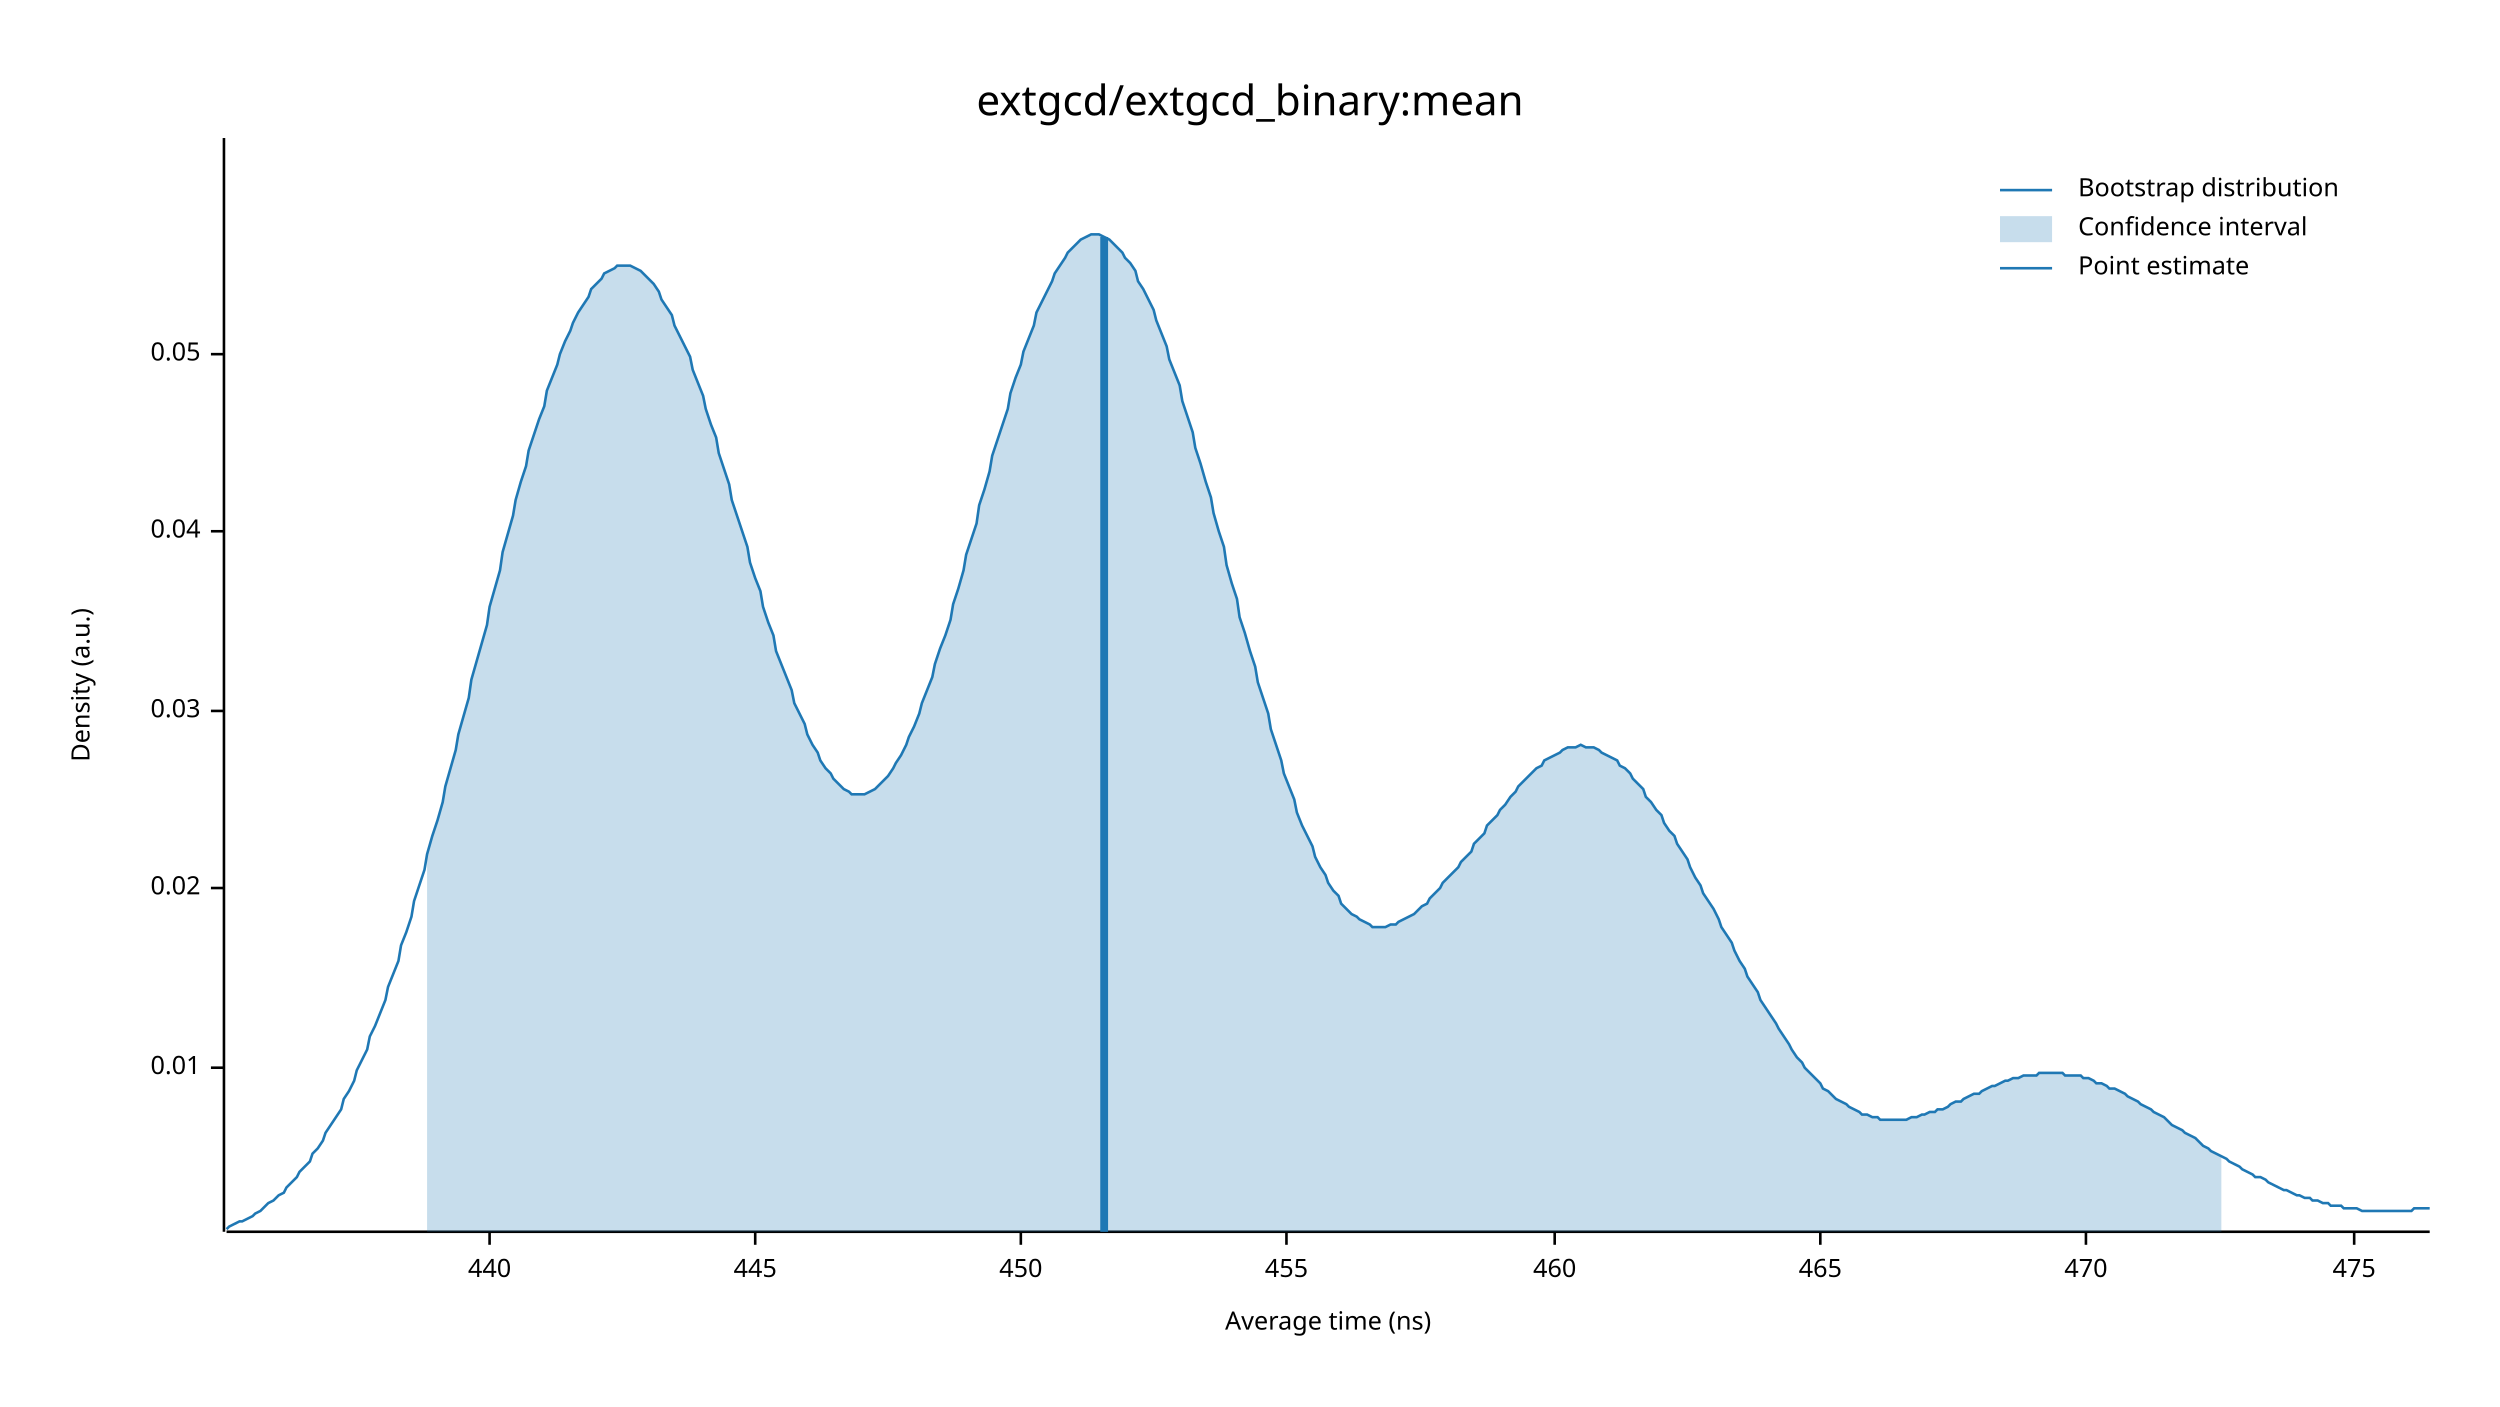
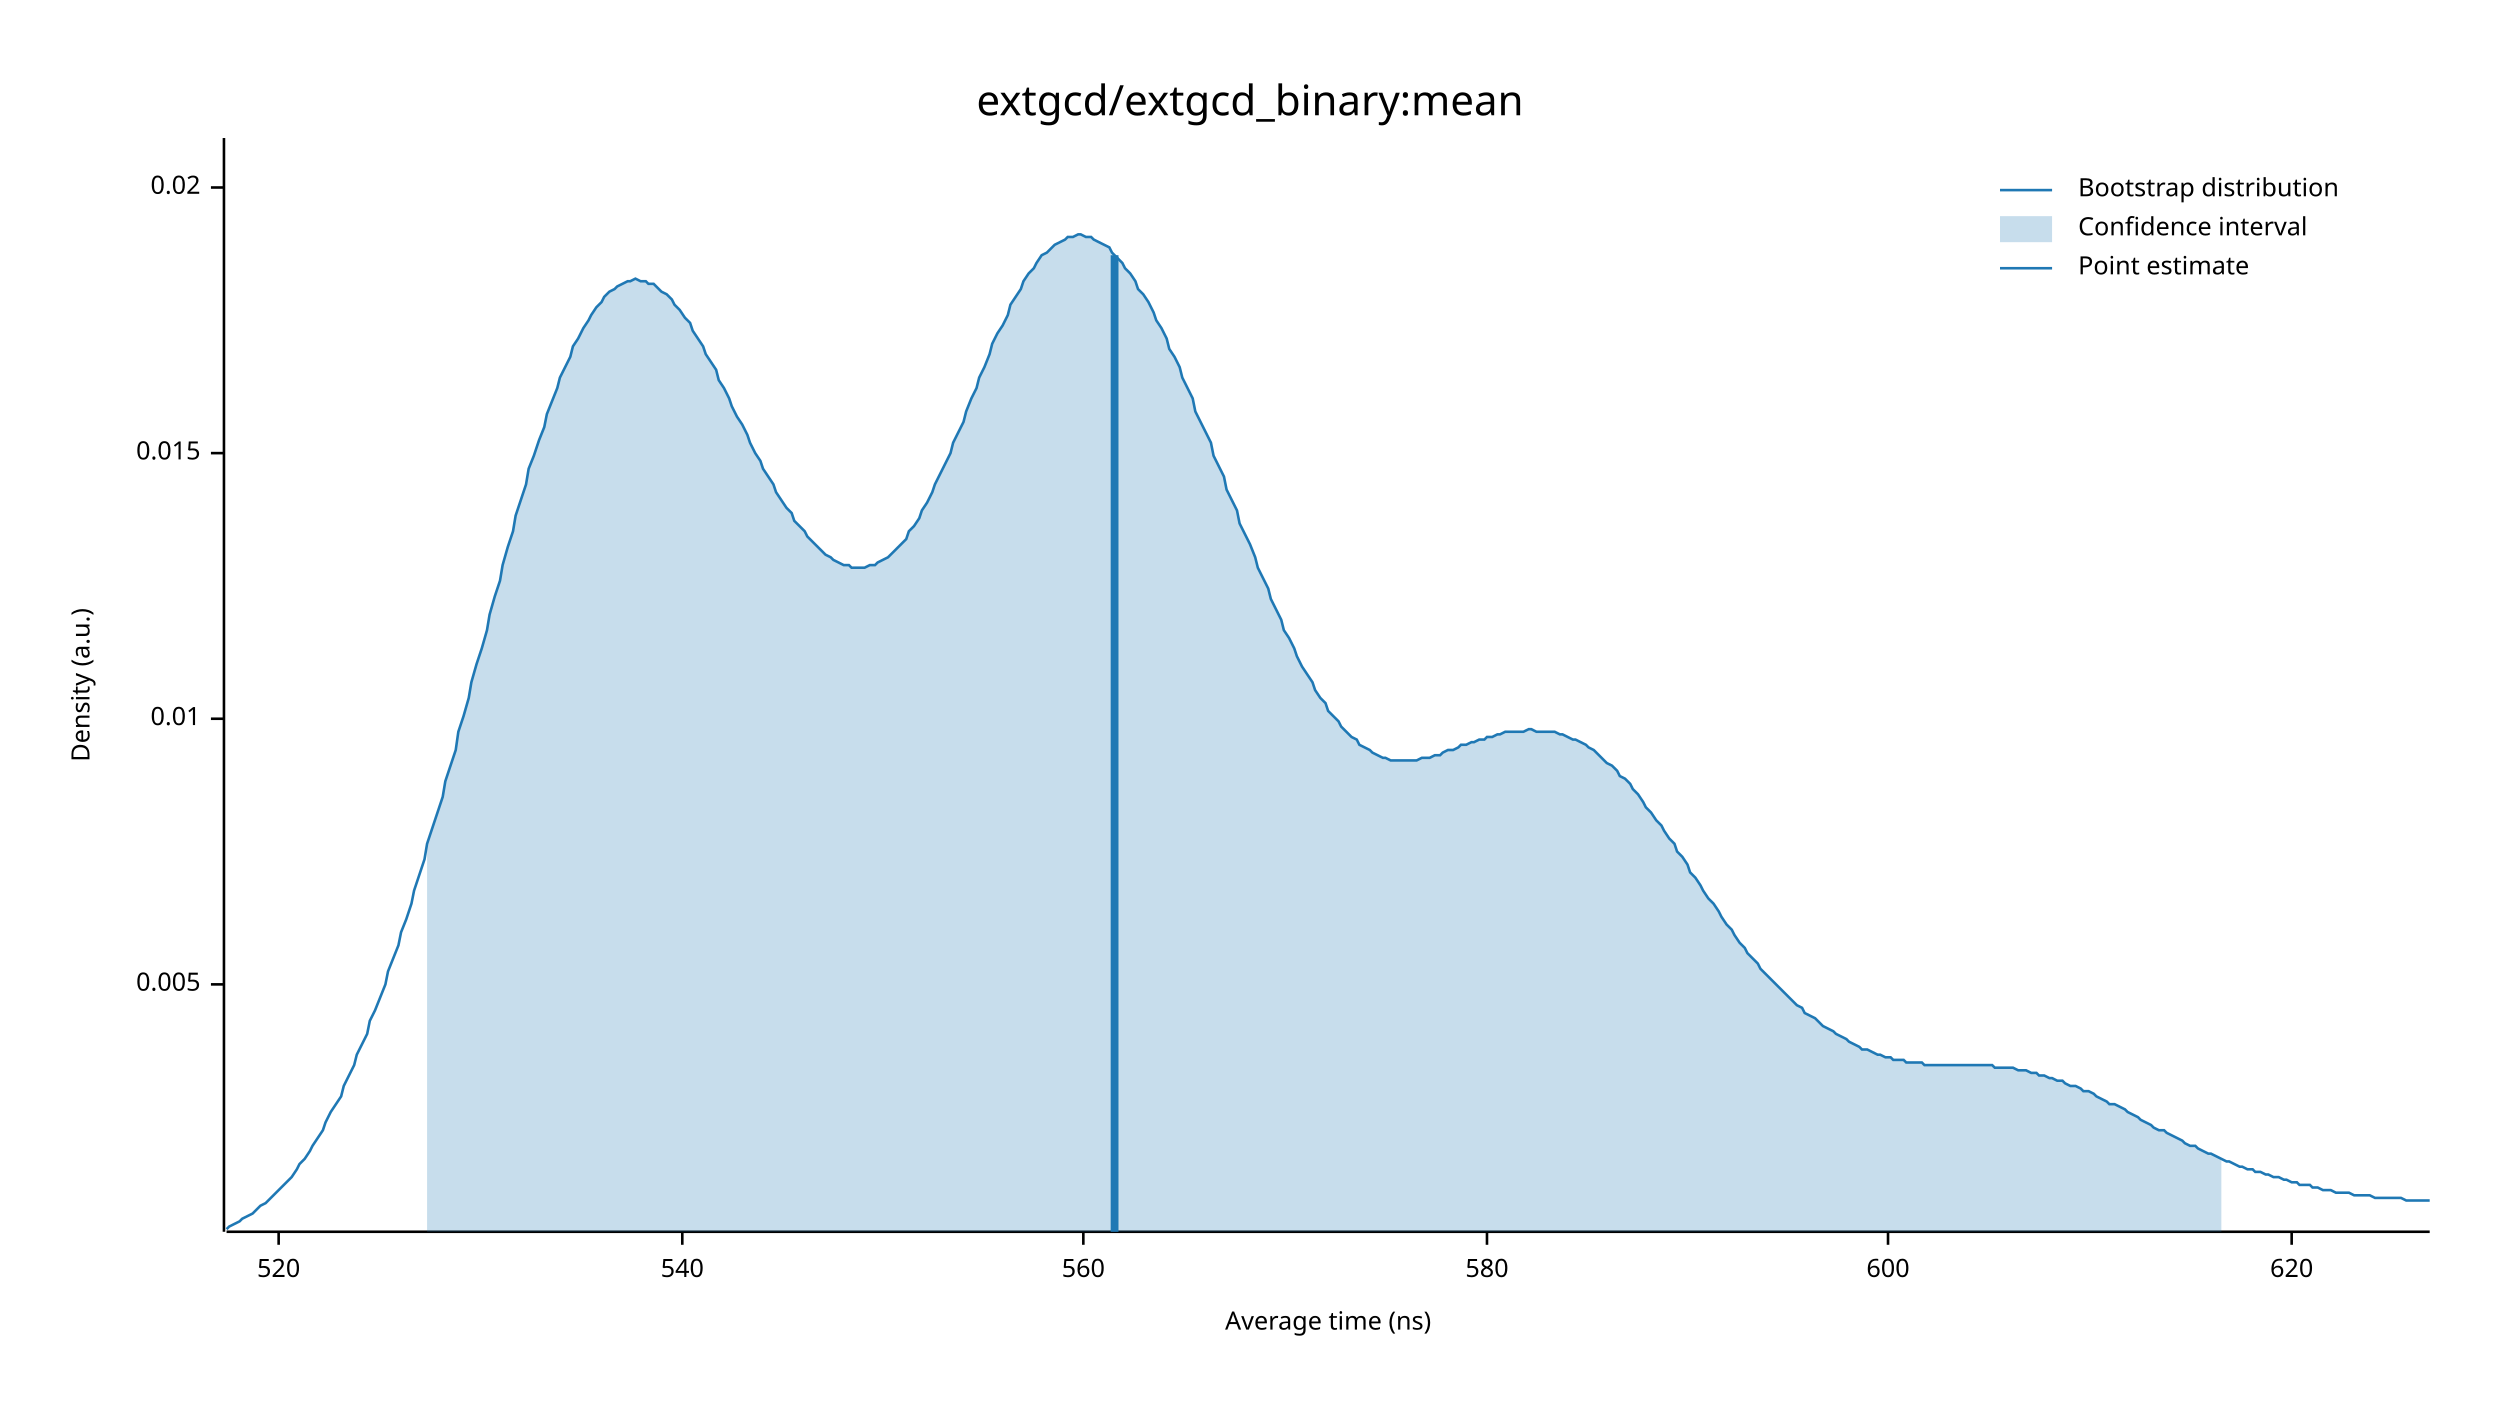
<svg xmlns="http://www.w3.org/2000/svg" width="960" height="540" viewBox="0 0 960 540">
  <text x="480" y="32" dy="0.76em" text-anchor="middle" font-family="sans-serif" font-size="16.129" opacity="1" fill="#000000">
extgcd/extgcd_binary:mean
</text>
  <text x="27" y="263" dy="0.76em" text-anchor="middle" font-family="sans-serif" font-size="9.677" opacity="1" fill="#000000" transform="rotate(270, 27, 263)">
Density (a.u.)
</text>
  <text x="510" y="513" dy="-0.5ex" text-anchor="middle" font-family="sans-serif" font-size="9.677" opacity="1" fill="#000000">
Average time (ns)
</text>
  <polyline fill="none" opacity="1" stroke="#000000" stroke-width="1" points="86,53 86,473 " />
-   <text x="77" y="410" dy="0.5ex" text-anchor="end" font-family="sans-serif" font-size="9.677" opacity="1" fill="#000000">
+   <text x="77" y="378" dy="0.5ex" text-anchor="end" font-family="sans-serif" font-size="9.677" opacity="1" fill="#000000">
+ 0.005
+ </text>
+   <polyline fill="none" opacity="1" stroke="#000000" stroke-width="1" points="81,378 86,378 " />
+   <text x="77" y="276" dy="0.5ex" text-anchor="end" font-family="sans-serif" font-size="9.677" opacity="1" fill="#000000">
0.01
</text>
-   <polyline fill="none" opacity="1" stroke="#000000" stroke-width="1" points="81,410 86,410 " />
-   <text x="77" y="341" dy="0.5ex" text-anchor="end" font-family="sans-serif" font-size="9.677" opacity="1" fill="#000000">
+   <polyline fill="none" opacity="1" stroke="#000000" stroke-width="1" points="81,276 86,276 " />
+   <text x="77" y="174" dy="0.5ex" text-anchor="end" font-family="sans-serif" font-size="9.677" opacity="1" fill="#000000">
+ 0.015
+ </text>
+   <polyline fill="none" opacity="1" stroke="#000000" stroke-width="1" points="81,174 86,174 " />
+   <text x="77" y="72" dy="0.5ex" text-anchor="end" font-family="sans-serif" font-size="9.677" opacity="1" fill="#000000">
0.02
</text>
-   <polyline fill="none" opacity="1" stroke="#000000" stroke-width="1" points="81,341 86,341 " />
-   <text x="77" y="273" dy="0.5ex" text-anchor="end" font-family="sans-serif" font-size="9.677" opacity="1" fill="#000000">
- 0.03
+   <polyline fill="none" opacity="1" stroke="#000000" stroke-width="1" points="81,72 86,72 " />
+   <polyline fill="none" opacity="1" stroke="#000000" stroke-width="1" points="87,473 933,473 " />
+   <text x="107" y="483" dy="0.76em" text-anchor="middle" font-family="sans-serif" font-size="9.677" opacity="1" fill="#000000">
+ 520
</text>
-   <polyline fill="none" opacity="1" stroke="#000000" stroke-width="1" points="81,273 86,273 " />
-   <text x="77" y="204" dy="0.5ex" text-anchor="end" font-family="sans-serif" font-size="9.677" opacity="1" fill="#000000">
- 0.04
+   <polyline fill="none" opacity="1" stroke="#000000" stroke-width="1" points="107,473 107,478 " />
+   <text x="262" y="483" dy="0.76em" text-anchor="middle" font-family="sans-serif" font-size="9.677" opacity="1" fill="#000000">
+ 540
</text>
-   <polyline fill="none" opacity="1" stroke="#000000" stroke-width="1" points="81,204 86,204 " />
-   <text x="77" y="136" dy="0.5ex" text-anchor="end" font-family="sans-serif" font-size="9.677" opacity="1" fill="#000000">
- 0.05
+   <polyline fill="none" opacity="1" stroke="#000000" stroke-width="1" points="262,473 262,478 " />
+   <text x="416" y="483" dy="0.76em" text-anchor="middle" font-family="sans-serif" font-size="9.677" opacity="1" fill="#000000">
+ 560
</text>
-   <polyline fill="none" opacity="1" stroke="#000000" stroke-width="1" points="81,136 86,136 " />
-   <polyline fill="none" opacity="1" stroke="#000000" stroke-width="1" points="87,473 933,473 " />
-   <text x="188" y="483" dy="0.76em" text-anchor="middle" font-family="sans-serif" font-size="9.677" opacity="1" fill="#000000">
- 440
+   <polyline fill="none" opacity="1" stroke="#000000" stroke-width="1" points="416,473 416,478 " />
+   <text x="571" y="483" dy="0.76em" text-anchor="middle" font-family="sans-serif" font-size="9.677" opacity="1" fill="#000000">
+ 580
</text>
-   <polyline fill="none" opacity="1" stroke="#000000" stroke-width="1" points="188,473 188,478 " />
-   <text x="290" y="483" dy="0.76em" text-anchor="middle" font-family="sans-serif" font-size="9.677" opacity="1" fill="#000000">
- 445
+   <polyline fill="none" opacity="1" stroke="#000000" stroke-width="1" points="571,473 571,478 " />
+   <text x="725" y="483" dy="0.76em" text-anchor="middle" font-family="sans-serif" font-size="9.677" opacity="1" fill="#000000">
+ 600
</text>
-   <polyline fill="none" opacity="1" stroke="#000000" stroke-width="1" points="290,473 290,478 " />
-   <text x="392" y="483" dy="0.76em" text-anchor="middle" font-family="sans-serif" font-size="9.677" opacity="1" fill="#000000">
- 450
+   <polyline fill="none" opacity="1" stroke="#000000" stroke-width="1" points="725,473 725,478 " />
+   <text x="880" y="483" dy="0.76em" text-anchor="middle" font-family="sans-serif" font-size="9.677" opacity="1" fill="#000000">
+ 620
</text>
-   <polyline fill="none" opacity="1" stroke="#000000" stroke-width="1" points="392,473 392,478 " />
-   <text x="494" y="483" dy="0.76em" text-anchor="middle" font-family="sans-serif" font-size="9.677" opacity="1" fill="#000000">
- 455
- </text>
-   <polyline fill="none" opacity="1" stroke="#000000" stroke-width="1" points="494,473 494,478 " />
-   <text x="597" y="483" dy="0.76em" text-anchor="middle" font-family="sans-serif" font-size="9.677" opacity="1" fill="#000000">
- 460
- </text>
-   <polyline fill="none" opacity="1" stroke="#000000" stroke-width="1" points="597,473 597,478 " />
-   <text x="699" y="483" dy="0.76em" text-anchor="middle" font-family="sans-serif" font-size="9.677" opacity="1" fill="#000000">
- 465
- </text>
-   <polyline fill="none" opacity="1" stroke="#000000" stroke-width="1" points="699,473 699,478 " />
-   <text x="801" y="483" dy="0.76em" text-anchor="middle" font-family="sans-serif" font-size="9.677" opacity="1" fill="#000000">
- 470
- </text>
-   <polyline fill="none" opacity="1" stroke="#000000" stroke-width="1" points="801,473 801,478 " />
-   <text x="904" y="483" dy="0.76em" text-anchor="middle" font-family="sans-serif" font-size="9.677" opacity="1" fill="#000000">
- 475
- </text>
-   <polyline fill="none" opacity="1" stroke="#000000" stroke-width="1" points="904,473 904,478 " />
-   <polyline fill="none" opacity="1" stroke="#1F78B4" stroke-width="1" points="87,472 88,471 90,470 92,469 93,469 95,468 97,467 98,466 100,465 102,463 103,462 105,461 107,459 109,458 110,456 112,454 114,452 115,450 117,448 119,446 120,443 122,441 124,438 125,435 127,432 129,429 131,426 132,422 134,419 136,415 137,411 139,407 141,403 142,398 144,394 146,389 148,384 149,379 151,374 153,369 154,363 156,358 158,352 159,346 161,340 163,334 164,328 166,321 168,315 170,308 171,302 173,295 175,288 176,282 178,275 180,268 181,261 183,254 185,247 187,240 188,233 190,226 192,219 193,212 195,205 197,198 198,192 200,185 202,179 203,173 205,167 207,161 209,156 210,150 212,145 214,140 215,136 217,131 219,127 220,124 222,120 224,117 226,114 227,111 229,109 231,107 232,105 234,104 236,103 237,102 239,102 241,102 242,102 244,103 246,104 248,106 249,107 251,109 253,112 254,115 256,118 258,121 259,125 261,129 263,133 265,137 266,142 268,147 270,152 271,157 273,163 275,168 276,174 278,180 280,186 281,192 283,198 285,204 287,210 288,216 290,222 292,227 293,233 295,239 297,244 298,250 300,255 302,260 304,265 305,270 307,274 309,278 310,282 312,286 314,289 315,292 317,295 319,297 320,299 322,301 324,303 326,304 327,305 329,305 331,305 332,305 334,304 336,303 337,302 339,300 341,298 343,295 344,293 346,290 348,286 349,283 351,279 353,274 354,270 356,265 358,260 359,255 361,249 363,244 365,238 366,232 368,226 370,219 371,213 373,207 375,201 376,194 378,188 380,181 381,175 383,169 385,163 387,157 388,151 390,145 392,140 393,135 395,130 397,125 398,120 400,116 402,112 404,108 405,105 407,102 409,99 410,97 412,95 414,93 415,92 417,91 419,90 420,90 422,90 424,91 426,92 427,93 429,95 431,97 432,99 434,101 436,104 437,108 439,111 441,115 443,119 444,123 446,128 448,133 449,138 451,143 453,148 454,154 456,160 458,166 459,172 461,178 463,185 465,191 466,197 468,204 470,210 471,217 473,224 475,230 476,237 478,243 480,250 482,256 483,262 485,268 487,274 488,280 490,286 492,292 493,297 495,302 497,307 498,312 500,317 502,321 504,325 505,329 507,333 509,336 510,339 512,342 514,344 515,347 517,349 519,351 521,352 522,353 524,354 526,355 527,356 529,356 531,356 532,356 534,355 536,355 537,354 539,353 541,352 543,351 544,350 546,348 548,347 549,345 551,343 553,341 554,339 556,337 558,335 560,333 561,331 563,329 565,327 566,324 568,322 570,320 571,317 573,315 575,313 576,311 578,309 580,306 582,304 583,302 585,300 587,298 588,297 590,295 592,294 593,292 595,291 597,290 599,289 600,288 602,287 604,287 605,287 607,286 609,287 610,287 612,287 614,288 615,289 617,290 619,291 621,292 622,294 624,295 626,297 627,299 629,301 631,303 632,306 634,308 636,311 638,313 639,316 641,319 643,321 644,324 646,327 648,330 649,333 651,337 653,340 654,343 656,346 658,349 660,353 661,356 663,359 665,362 666,365 668,369 670,372 671,375 673,378 675,381 676,384 678,387 680,390 682,393 683,395 685,398 687,401 688,403 690,406 692,408 693,410 695,412 697,414 699,416 700,418 702,419 704,421 705,422 707,423 709,424 710,425 712,426 714,427 715,428 717,428 719,429 721,429 722,430 724,430 726,430 727,430 729,430 731,430 732,430 734,429 736,429 738,428 739,428 741,427 743,427 744,426 746,426 748,425 749,424 751,423 753,423 754,422 756,421 758,420 760,420 761,419 763,418 765,417 766,417 768,416 770,415 771,415 773,414 775,414 777,413 778,413 780,413 782,413 783,412 785,412 787,412 788,412 790,412 792,412 793,413 795,413 797,413 799,413 800,414 802,414 804,415 805,416 807,416 809,417 810,418 812,418 814,419 816,420 817,421 819,422 821,423 822,424 824,425 826,426 827,427 829,428 831,429 832,430 834,432 836,433 838,434 839,435 841,436 843,437 844,438 846,440 848,441 849,442 851,443 853,444 855,445 856,446 858,447 860,448 861,449 863,450 865,451 866,452 868,452 870,453 871,454 873,455 875,456 877,457 878,457 880,458 882,459 883,459 885,460 887,460 888,461 890,461 892,462 894,462 895,463 897,463 899,463 900,464 902,464 904,464 905,464 907,465 909,465 910,465 912,465 914,465 916,465 917,465 919,465 921,465 922,465 924,465 926,465 927,464 929,464 931,464 933,464 " />
-   <polygon opacity="0.25" fill="#1F78B4" points="164,328 166,321 168,315 170,308 171,302 173,295 175,288 176,282 178,275 180,268 181,261 183,254 185,247 187,240 188,233 190,226 192,219 193,212 195,205 197,198 198,192 200,185 202,179 203,173 205,167 207,161 209,156 210,150 212,145 214,140 215,136 217,131 219,127 220,124 222,120 224,117 226,114 227,111 229,109 231,107 232,105 234,104 236,103 237,102 239,102 241,102 242,102 244,103 246,104 248,106 249,107 251,109 253,112 254,115 256,118 258,121 259,125 261,129 263,133 265,137 266,142 268,147 270,152 271,157 273,163 275,168 276,174 278,180 280,186 281,192 283,198 285,204 287,210 288,216 290,222 292,227 293,233 295,239 297,244 298,250 300,255 302,260 304,265 305,270 307,274 309,278 310,282 312,286 314,289 315,292 317,295 319,297 320,299 322,301 324,303 326,304 327,305 329,305 331,305 332,305 334,304 336,303 337,302 339,300 341,298 343,295 344,293 346,290 348,286 349,283 351,279 353,274 354,270 356,265 358,260 359,255 361,249 363,244 365,238 366,232 368,226 370,219 371,213 373,207 375,201 376,194 378,188 380,181 381,175 383,169 385,163 387,157 388,151 390,145 392,140 393,135 395,130 397,125 398,120 400,116 402,112 404,108 405,105 407,102 409,99 410,97 412,95 414,93 415,92 417,91 419,90 420,90 422,90 424,91 426,92 427,93 429,95 431,97 432,99 434,101 436,104 437,108 439,111 441,115 443,119 444,123 446,128 448,133 449,138 451,143 453,148 454,154 456,160 458,166 459,172 461,178 463,185 465,191 466,197 468,204 470,210 471,217 473,224 475,230 476,237 478,243 480,250 482,256 483,262 485,268 487,274 488,280 490,286 492,292 493,297 495,302 497,307 498,312 500,317 502,321 504,325 505,329 507,333 509,336 510,339 512,342 514,344 515,347 517,349 519,351 521,352 522,353 524,354 526,355 527,356 529,356 531,356 532,356 534,355 536,355 537,354 539,353 541,352 543,351 544,350 546,348 548,347 549,345 551,343 553,341 554,339 556,337 558,335 560,333 561,331 563,329 565,327 566,324 568,322 570,320 571,317 573,315 575,313 576,311 578,309 580,306 582,304 583,302 585,300 587,298 588,297 590,295 592,294 593,292 595,291 597,290 599,289 600,288 602,287 604,287 605,287 607,286 609,287 610,287 612,287 614,288 615,289 617,290 619,291 621,292 622,294 624,295 626,297 627,299 629,301 631,303 632,306 634,308 636,311 638,313 639,316 641,319 643,321 644,324 646,327 648,330 649,333 651,337 653,340 654,343 656,346 658,349 660,353 661,356 663,359 665,362 666,365 668,369 670,372 671,375 673,378 675,381 676,384 678,387 680,390 682,393 683,395 685,398 687,401 688,403 690,406 692,408 693,410 695,412 697,414 699,416 700,418 702,419 704,421 705,422 707,423 709,424 710,425 712,426 714,427 715,428 717,428 719,429 721,429 722,430 724,430 726,430 727,430 729,430 731,430 732,430 734,429 736,429 738,428 739,428 741,427 743,427 744,426 746,426 748,425 749,424 751,423 753,423 754,422 756,421 758,420 760,420 761,419 763,418 765,417 766,417 768,416 770,415 771,415 773,414 775,414 777,413 778,413 780,413 782,413 783,412 785,412 787,412 788,412 790,412 792,412 793,413 795,413 797,413 799,413 800,414 802,414 804,415 805,416 807,416 809,417 810,418 812,418 814,419 816,420 817,421 819,422 821,423 822,424 824,425 826,426 827,427 829,428 831,429 832,430 834,432 836,433 838,434 839,435 841,436 843,437 844,438 846,440 848,441 849,442 851,443 853,444 853,473 164,473 " />
-   <polyline fill="none" opacity="1" stroke="#1F78B4" stroke-width="3" points="424,473 424,91 " />
+   <polyline fill="none" opacity="1" stroke="#000000" stroke-width="1" points="880,473 880,478 " />
+   <polyline fill="none" opacity="1" stroke="#1F78B4" stroke-width="1" points="87,472 88,471 90,470 92,469 93,468 95,467 97,466 98,465 100,463 102,462 103,461 105,459 107,457 109,455 110,454 112,452 114,449 115,447 117,445 119,442 120,440 122,437 124,434 125,431 127,427 129,424 131,421 132,417 134,413 136,409 137,405 139,401 141,397 142,392 144,388 146,383 148,378 149,373 151,368 153,363 154,358 156,353 158,347 159,342 161,336 163,330 164,324 166,318 168,312 170,306 171,300 173,294 175,288 176,281 178,275 180,268 181,262 183,255 185,249 187,242 188,236 190,229 192,223 193,217 195,210 197,204 198,198 200,192 202,186 203,180 205,175 207,169 209,164 210,159 212,154 214,149 215,145 217,141 219,137 220,133 222,130 224,126 226,123 227,121 229,118 231,116 232,114 234,112 236,111 237,110 239,109 241,108 242,108 244,107 246,108 248,108 249,109 251,109 253,111 254,112 256,113 258,115 259,117 261,119 263,122 265,124 266,127 268,130 270,133 271,136 273,139 275,142 276,146 278,149 280,153 281,156 283,160 285,163 287,167 288,170 290,174 292,177 293,180 295,183 297,186 298,189 300,192 302,195 304,197 305,200 307,202 309,204 310,206 312,208 314,210 315,211 317,213 319,214 320,215 322,216 324,217 326,217 327,218 329,218 331,218 332,218 334,217 336,217 337,216 339,215 341,214 343,212 344,211 346,209 348,207 349,204 351,202 353,199 354,196 356,193 358,189 359,186 361,182 363,178 365,174 366,170 368,166 370,162 371,158 373,153 375,149 376,145 378,141 380,136 381,132 383,128 385,125 387,121 388,117 390,114 392,111 393,108 395,105 397,103 398,101 400,98 402,97 404,95 405,94 407,93 409,92 410,91 412,91 414,90 415,90 417,91 419,91 420,92 422,93 424,94 426,95 427,97 429,99 431,101 432,103 434,105 436,108 437,111 439,113 441,116 443,120 444,123 446,126 448,130 449,134 451,137 453,141 454,145 456,149 458,153 459,158 461,162 463,166 465,170 466,175 468,179 470,183 471,188 473,192 475,196 476,201 478,205 480,209 482,214 483,218 485,222 487,226 488,230 490,234 492,238 493,242 495,245 497,249 498,252 500,256 502,259 504,262 505,265 507,268 509,270 510,273 512,275 514,277 515,279 517,281 519,283 521,284 522,286 524,287 526,288 527,289 529,290 531,291 532,291 534,292 536,292 537,292 539,292 541,292 543,292 544,292 546,291 548,291 549,291 551,290 553,290 554,289 556,288 558,288 560,287 561,286 563,286 565,285 566,285 568,284 570,284 571,283 573,283 575,282 576,282 578,281 580,281 582,281 583,281 585,281 587,280 588,280 590,281 592,281 593,281 595,281 597,281 599,282 600,282 602,283 604,284 605,284 607,285 609,286 610,287 612,288 614,290 615,291 617,293 619,294 621,296 622,298 624,299 626,301 627,303 629,305 631,308 632,310 634,312 636,315 638,317 639,319 641,322 643,324 644,327 646,329 648,332 649,335 651,337 653,340 654,342 656,345 658,347 660,350 661,352 663,355 665,357 666,359 668,362 670,364 671,366 673,368 675,370 676,372 678,374 680,376 682,378 683,379 685,381 687,383 688,384 690,386 692,387 693,389 695,390 697,391 699,393 700,394 702,395 704,396 705,397 707,398 709,399 710,400 712,401 714,402 715,403 717,403 719,404 721,405 722,405 724,406 726,406 727,407 729,407 731,407 732,408 734,408 736,408 738,408 739,409 741,409 743,409 744,409 746,409 748,409 749,409 751,409 753,409 754,409 756,409 758,409 760,409 761,409 763,409 765,409 766,410 768,410 770,410 771,410 773,410 775,411 777,411 778,411 780,412 782,412 783,413 785,413 787,414 788,414 790,415 792,415 793,416 795,417 797,417 799,418 800,419 802,419 804,420 805,421 807,422 809,423 810,424 812,424 814,425 816,426 817,427 819,428 821,429 822,430 824,431 826,432 827,433 829,434 831,434 832,435 834,436 836,437 838,438 839,439 841,440 843,440 844,441 846,442 848,443 849,443 851,444 853,445 855,446 856,446 858,447 860,448 861,448 863,449 865,449 866,450 868,450 870,451 871,451 873,452 875,452 877,453 878,453 880,454 882,454 883,455 885,455 887,455 888,456 890,456 892,457 894,457 895,457 897,458 899,458 900,458 902,458 904,459 905,459 907,459 909,459 910,459 912,460 914,460 916,460 917,460 919,460 921,460 922,460 924,461 926,461 927,461 929,461 931,461 933,461 " />
+   <polygon opacity="0.25" fill="#1F78B4" points="164,324 166,318 168,312 170,306 171,300 173,294 175,288 176,281 178,275 180,268 181,262 183,255 185,249 187,242 188,236 190,229 192,223 193,217 195,210 197,204 198,198 200,192 202,186 203,180 205,175 207,169 209,164 210,159 212,154 214,149 215,145 217,141 219,137 220,133 222,130 224,126 226,123 227,121 229,118 231,116 232,114 234,112 236,111 237,110 239,109 241,108 242,108 244,107 246,108 248,108 249,109 251,109 253,111 254,112 256,113 258,115 259,117 261,119 263,122 265,124 266,127 268,130 270,133 271,136 273,139 275,142 276,146 278,149 280,153 281,156 283,160 285,163 287,167 288,170 290,174 292,177 293,180 295,183 297,186 298,189 300,192 302,195 304,197 305,200 307,202 309,204 310,206 312,208 314,210 315,211 317,213 319,214 320,215 322,216 324,217 326,217 327,218 329,218 331,218 332,218 334,217 336,217 337,216 339,215 341,214 343,212 344,211 346,209 348,207 349,204 351,202 353,199 354,196 356,193 358,189 359,186 361,182 363,178 365,174 366,170 368,166 370,162 371,158 373,153 375,149 376,145 378,141 380,136 381,132 383,128 385,125 387,121 388,117 390,114 392,111 393,108 395,105 397,103 398,101 400,98 402,97 404,95 405,94 407,93 409,92 410,91 412,91 414,90 415,90 417,91 419,91 420,92 422,93 424,94 426,95 427,97 429,99 431,101 432,103 434,105 436,108 437,111 439,113 441,116 443,120 444,123 446,126 448,130 449,134 451,137 453,141 454,145 456,149 458,153 459,158 461,162 463,166 465,170 466,175 468,179 470,183 471,188 473,192 475,196 476,201 478,205 480,209 482,214 483,218 485,222 487,226 488,230 490,234 492,238 493,242 495,245 497,249 498,252 500,256 502,259 504,262 505,265 507,268 509,270 510,273 512,275 514,277 515,279 517,281 519,283 521,284 522,286 524,287 526,288 527,289 529,290 531,291 532,291 534,292 536,292 537,292 539,292 541,292 543,292 544,292 546,291 548,291 549,291 551,290 553,290 554,289 556,288 558,288 560,287 561,286 563,286 565,285 566,285 568,284 570,284 571,283 573,283 575,282 576,282 578,281 580,281 582,281 583,281 585,281 587,280 588,280 590,281 592,281 593,281 595,281 597,281 599,282 600,282 602,283 604,284 605,284 607,285 609,286 610,287 612,288 614,290 615,291 617,293 619,294 621,296 622,298 624,299 626,301 627,303 629,305 631,308 632,310 634,312 636,315 638,317 639,319 641,322 643,324 644,327 646,329 648,332 649,335 651,337 653,340 654,342 656,345 658,347 660,350 661,352 663,355 665,357 666,359 668,362 670,364 671,366 673,368 675,370 676,372 678,374 680,376 682,378 683,379 685,381 687,383 688,384 690,386 692,387 693,389 695,390 697,391 699,393 700,394 702,395 704,396 705,397 707,398 709,399 710,400 712,401 714,402 715,403 717,403 719,404 721,405 722,405 724,406 726,406 727,407 729,407 731,407 732,408 734,408 736,408 738,408 739,409 741,409 743,409 744,409 746,409 748,409 749,409 751,409 753,409 754,409 756,409 758,409 760,409 761,409 763,409 765,409 766,410 768,410 770,410 771,410 773,410 775,411 777,411 778,411 780,412 782,412 783,413 785,413 787,414 788,414 790,415 792,415 793,416 795,417 797,417 799,418 800,419 802,419 804,420 805,421 807,422 809,423 810,424 812,424 814,425 816,426 817,427 819,428 821,429 822,430 824,431 826,432 827,433 829,434 831,434 832,435 834,436 836,437 838,438 839,439 841,440 843,440 844,441 846,442 848,443 849,443 851,444 853,445 853,473 164,473 " />
+   <polyline fill="none" opacity="1" stroke="#1F78B4" stroke-width="3" points="428,473 428,98 " />
  <text x="798" y="68" dy="0.76em" text-anchor="start" font-family="sans-serif" font-size="9.677" opacity="1" fill="#000000">
Bootstrap distribution
</text>
  <text x="798" y="83" dy="0.76em" text-anchor="start" font-family="sans-serif" font-size="9.677" opacity="1" fill="#000000">
Confidence interval
</text>
  <text x="798" y="98" dy="0.76em" text-anchor="start" font-family="sans-serif" font-size="9.677" opacity="1" fill="#000000">
Point estimate
</text>
  <polyline fill="none" opacity="1" stroke="#1F78B4" stroke-width="1" points="768,73 788,73 " />
  <rect x="768" y="83" width="20" height="10" opacity="0.25" fill="#1F78B4" stroke="none" />
  <polyline fill="none" opacity="1" stroke="#1F78B4" stroke-width="1" points="768,103 788,103 " />
</svg>
